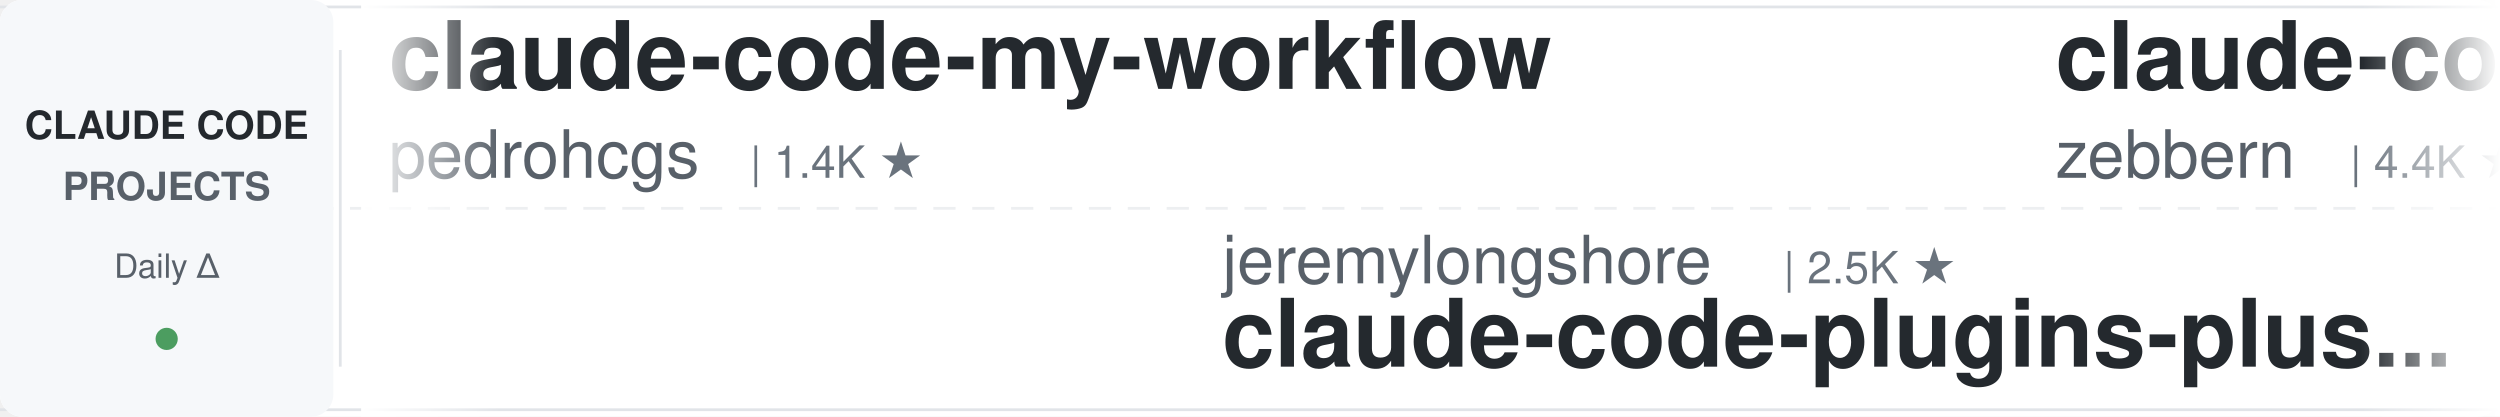
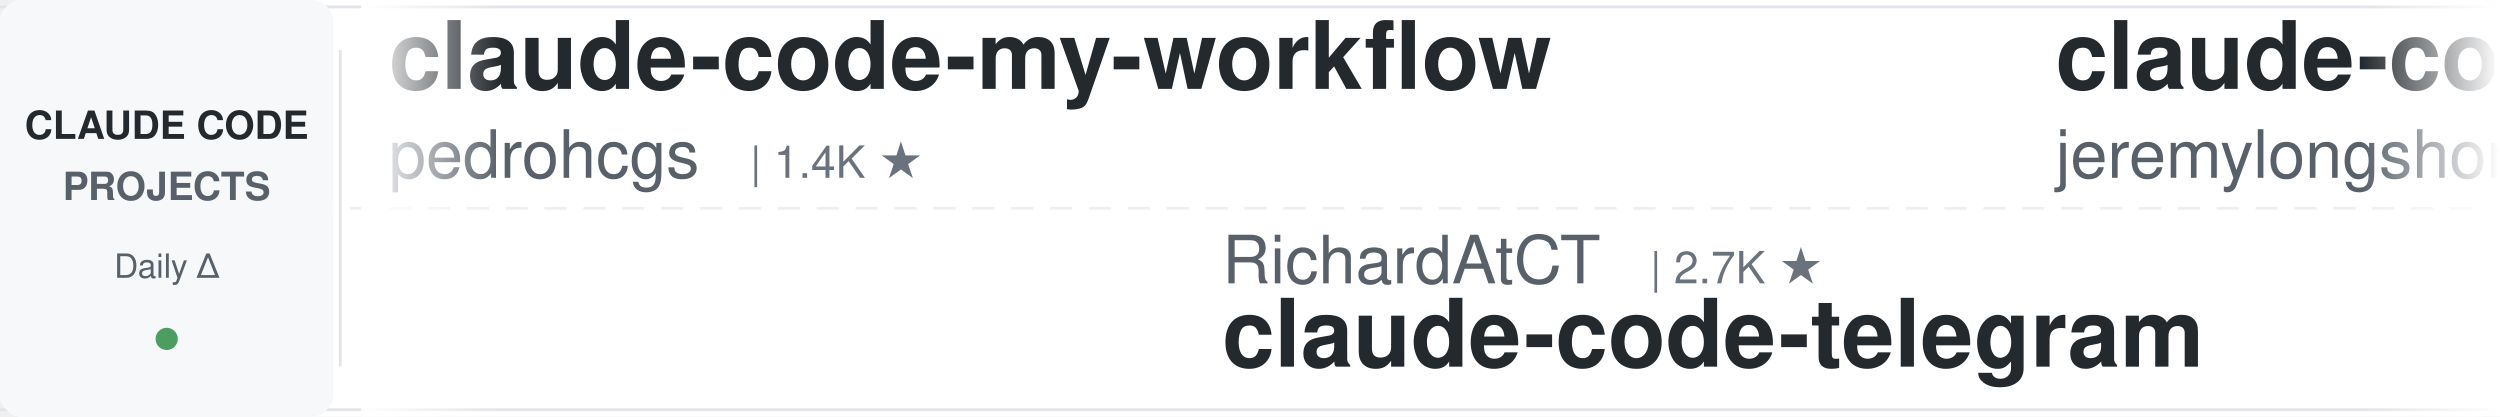
<svg xmlns="http://www.w3.org/2000/svg" width="900" height="150">
  <defs>
    <linearGradient id="leftFade" x1="0%" y1="0%" x2="100%" y2="0%">
      <stop offset="0%" style="stop-color:#ffffff;stop-opacity:1" />
      <stop offset="100%" style="stop-color:#ffffff;stop-opacity:0" />
    </linearGradient>
    <linearGradient id="rightFade" x1="0%" y1="0%" x2="100%" y2="0%">
      <stop offset="0%" style="stop-color:#ffffff;stop-opacity:0" />
      <stop offset="100%" style="stop-color:#ffffff;stop-opacity:1" />
    </linearGradient>
  </defs>
  <rect width="900" height="150" fill="#ffffff" rx="8" />
  <rect x="0" y="2" width="900" height="1" fill="#e1e4e8" />
  <rect x="0" y="147" width="900" height="1" fill="#e1e4e8" />
  <line x1="0" y1="75" x2="900" y2="75" stroke="#e1e4e8" stroke-width="1" stroke-dasharray="8 6" opacity="0.6" />
  <rect x="0" y="0" width="120" height="150" fill="#f6f8fa" rx="8" />
  <text x="60" y="50" font-family="-apple-system, BlinkMacSystemFont, 'Segoe UI', Helvetica, Arial, sans-serif" font-size="14" font-weight="600" fill="#24292e" text-anchor="middle">CLAUDE CODE</text>
  <text x="60" y="72" font-family="-apple-system, BlinkMacSystemFont, 'Segoe UI', Helvetica, Arial, sans-serif" font-size="14" font-weight="600" fill="#586069" text-anchor="middle">PROJECTS</text>
  <text x="60" y="100" font-family="-apple-system, BlinkMacSystemFont, 'Segoe UI', Helvetica, Arial, sans-serif" font-size="12" font-weight="500" fill="#586069" text-anchor="middle">Daily Δ</text>
  <circle cx="60" cy="122" r="4" fill="#22863a" opacity="0.8" />
  <rect x="122" y="18" width="1" height="114" fill="#e1e4e8" />
  <clipPath id="tickerClip">
    <rect x="130" y="0" width="770" height="150" />
  </clipPath>
  <g clip-path="url(#tickerClip)">
    <g id="tickerItems">
      <animateTransform attributeName="transform" attributeType="XML" type="translate" from="0 0" to="-3000 0" dur="54s" repeatCount="indefinite" />
      <g transform="translate(0, 0)">
        <text x="140" y="32" font-family="-apple-system, BlinkMacSystemFont, 'Segoe UI', Helvetica, Arial, sans-serif" font-size="34" font-weight="600" fill="#24292e">claude-code-my-workflow</text>
        <text x="140" y="64" font-family="-apple-system, BlinkMacSystemFont, 'Segoe UI', Helvetica, Arial, sans-serif" font-size="24" font-weight="400" fill="#586069">pedrohcgs</text>
        <text x="270" y="64" font-family="-apple-system, BlinkMacSystemFont, 'Segoe UI', Helvetica, Arial, sans-serif" font-size="16" font-weight="500" fill="#6a737d">| 1.4K ★</text>
      </g>
      <g transform="translate(300, 0)">
-         <text x="140" y="102" font-family="-apple-system, BlinkMacSystemFont, 'Segoe UI', Helvetica, Arial, sans-serif" font-size="24" font-weight="400" fill="#586069">jeremylongshore</text>
-         <text x="342" y="102" font-family="-apple-system, BlinkMacSystemFont, 'Segoe UI', Helvetica, Arial, sans-serif" font-size="16" font-weight="500" fill="#6a737d">| 2.5K ★</text>
-         <text x="140" y="132" font-family="-apple-system, BlinkMacSystemFont, 'Segoe UI', Helvetica, Arial, sans-serif" font-size="34" font-weight="600" fill="#24292e">claude-code-plugins-plus...</text>
+         <text x="140" y="102" font-family="-apple-system, BlinkMacSystemFont, 'Segoe UI', Helvetica, Arial, sans-serif" font-size="24" font-weight="400" fill="#586069">RichardAtCT</text>
+         <text x="294" y="102" font-family="-apple-system, BlinkMacSystemFont, 'Segoe UI', Helvetica, Arial, sans-serif" font-size="16" font-weight="500" fill="#6a737d">| 2.7K ★</text>
+         <text x="140" y="132" font-family="-apple-system, BlinkMacSystemFont, 'Segoe UI', Helvetica, Arial, sans-serif" font-size="34" font-weight="600" fill="#24292e">claude-code-telegram</text>
      </g>
      <g transform="translate(600, 0)">
-         <text x="140" y="32" font-family="-apple-system, BlinkMacSystemFont, 'Segoe UI', Helvetica, Arial, sans-serif" font-size="34" font-weight="600" fill="#24292e">claude-code-guide</text>
-         <text x="140" y="64" font-family="-apple-system, BlinkMacSystemFont, 'Segoe UI', Helvetica, Arial, sans-serif" font-size="24" font-weight="400" fill="#586069">zebbern</text>
-         <text x="246" y="64" font-family="-apple-system, BlinkMacSystemFont, 'Segoe UI', Helvetica, Arial, sans-serif" font-size="16" font-weight="500" fill="#6a737d">| 4.4K ★</text>
+         <text x="140" y="32" font-family="-apple-system, BlinkMacSystemFont, 'Segoe UI', Helvetica, Arial, sans-serif" font-size="34" font-weight="600" fill="#24292e">claude-code-plugins-plus...</text>
+         <text x="140" y="64" font-family="-apple-system, BlinkMacSystemFont, 'Segoe UI', Helvetica, Arial, sans-serif" font-size="24" font-weight="400" fill="#586069">jeremylongshore</text>
+         <text x="342" y="64" font-family="-apple-system, BlinkMacSystemFont, 'Segoe UI', Helvetica, Arial, sans-serif" font-size="16" font-weight="500" fill="#6a737d">| 2.5K ★</text>
      </g>
      <g transform="translate(900, 0)">
-         <text x="140" y="102" font-family="-apple-system, BlinkMacSystemFont, 'Segoe UI', Helvetica, Arial, sans-serif" font-size="24" font-weight="400" fill="#586069">LING71671</text>
-         <text x="270" y="102" font-family="-apple-system, BlinkMacSystemFont, 'Segoe UI', Helvetica, Arial, sans-serif" font-size="16" font-weight="500" fill="#6a737d">| 917 ★</text>
-         <text x="140" y="132" font-family="-apple-system, BlinkMacSystemFont, 'Segoe UI', Helvetica, Arial, sans-serif" font-size="34" font-weight="600" fill="#24292e">Open-ClaudeCode</text>
+         <text x="140" y="102" font-family="-apple-system, BlinkMacSystemFont, 'Segoe UI', Helvetica, Arial, sans-serif" font-size="24" font-weight="400" fill="#586069">OneRedOak</text>
+         <text x="270" y="102" font-family="-apple-system, BlinkMacSystemFont, 'Segoe UI', Helvetica, Arial, sans-serif" font-size="16" font-weight="500" fill="#6a737d">| 3.9K ★</text>
+         <text x="140" y="132" font-family="-apple-system, BlinkMacSystemFont, 'Segoe UI', Helvetica, Arial, sans-serif" font-size="34" font-weight="600" fill="#24292e">claude-code-workflows</text>
      </g>
      <g transform="translate(1200, 0)">
-         <text x="140" y="32" font-family="-apple-system, BlinkMacSystemFont, 'Segoe UI', Helvetica, Arial, sans-serif" font-size="34" font-weight="600" fill="#24292e">claude-code-prompts</text>
-         <text x="140" y="64" font-family="-apple-system, BlinkMacSystemFont, 'Segoe UI', Helvetica, Arial, sans-serif" font-size="24" font-weight="400" fill="#586069">repowise-dev</text>
-         <text x="306" y="64" font-family="-apple-system, BlinkMacSystemFont, 'Segoe UI', Helvetica, Arial, sans-serif" font-size="16" font-weight="500" fill="#6a737d">| 1.2K ★</text>
+         <text x="140" y="32" font-family="-apple-system, BlinkMacSystemFont, 'Segoe UI', Helvetica, Arial, sans-serif" font-size="34" font-weight="600" fill="#24292e">oh-my-claudecode</text>
+         <text x="140" y="64" font-family="-apple-system, BlinkMacSystemFont, 'Segoe UI', Helvetica, Arial, sans-serif" font-size="24" font-weight="400" fill="#586069">Yeachan-Heo</text>
+         <text x="294" y="64" font-family="-apple-system, BlinkMacSystemFont, 'Segoe UI', Helvetica, Arial, sans-serif" font-size="16" font-weight="500" fill="#6a737d">| 37.7K ★</text>
      </g>
      <g transform="translate(1500, 0)">
-         <text x="140" y="102" font-family="-apple-system, BlinkMacSystemFont, 'Segoe UI', Helvetica, Arial, sans-serif" font-size="24" font-weight="400" fill="#586069">hangsman</text>
-         <text x="258" y="102" font-family="-apple-system, BlinkMacSystemFont, 'Segoe UI', Helvetica, Arial, sans-serif" font-size="16" font-weight="500" fill="#6a737d">| 787 ★</text>
-         <text x="140" y="132" font-family="-apple-system, BlinkMacSystemFont, 'Segoe UI', Helvetica, Arial, sans-serif" font-size="34" font-weight="600" fill="#24292e">claude-code-source</text>
+         <text x="140" y="102" font-family="-apple-system, BlinkMacSystemFont, 'Segoe UI', Helvetica, Arial, sans-serif" font-size="24" font-weight="400" fill="#586069">disler</text>
+         <text x="234" y="102" font-family="-apple-system, BlinkMacSystemFont, 'Segoe UI', Helvetica, Arial, sans-serif" font-size="16" font-weight="500" fill="#6a737d">| 1.5K ★</text>
+         <text x="140" y="132" font-family="-apple-system, BlinkMacSystemFont, 'Segoe UI', Helvetica, Arial, sans-serif" font-size="34" font-weight="600" fill="#24292e">pi-vs-claude-code</text>
      </g>
      <g transform="translate(1800, 0)">
-         <text x="140" y="32" font-family="-apple-system, BlinkMacSystemFont, 'Segoe UI', Helvetica, Arial, sans-serif" font-size="34" font-weight="600" fill="#24292e">claude-code-proxy</text>
-         <text x="140" y="64" font-family="-apple-system, BlinkMacSystemFont, 'Segoe UI', Helvetica, Arial, sans-serif" font-size="24" font-weight="400" fill="#586069">1rgs</text>
-         <text x="210" y="64" font-family="-apple-system, BlinkMacSystemFont, 'Segoe UI', Helvetica, Arial, sans-serif" font-size="16" font-weight="500" fill="#6a737d">| 3.7K ★</text>
+         <text x="140" y="32" font-family="-apple-system, BlinkMacSystemFont, 'Segoe UI', Helvetica, Arial, sans-serif" font-size="34" font-weight="600" fill="#24292e">claude_code_src</text>
+         <text x="140" y="64" font-family="-apple-system, BlinkMacSystemFont, 'Segoe UI', Helvetica, Arial, sans-serif" font-size="24" font-weight="400" fill="#586069">ponponon</text>
+         <text x="258" y="64" font-family="-apple-system, BlinkMacSystemFont, 'Segoe UI', Helvetica, Arial, sans-serif" font-size="16" font-weight="500" fill="#6a737d">| 2.3K ★</text>
      </g>
      <g transform="translate(2100, 0)">
-         <text x="140" y="102" font-family="-apple-system, BlinkMacSystemFont, 'Segoe UI', Helvetica, Arial, sans-serif" font-size="24" font-weight="400" fill="#586069">lorryjovens-hub</text>
-         <text x="342" y="102" font-family="-apple-system, BlinkMacSystemFont, 'Segoe UI', Helvetica, Arial, sans-serif" font-size="16" font-weight="500" fill="#6a737d">| 1.7K ★</text>
-         <text x="140" y="132" font-family="-apple-system, BlinkMacSystemFont, 'Segoe UI', Helvetica, Arial, sans-serif" font-size="34" font-weight="600" fill="#24292e">claude-code-rust</text>
+         <text x="140" y="102" font-family="-apple-system, BlinkMacSystemFont, 'Segoe UI', Helvetica, Arial, sans-serif" font-size="24" font-weight="400" fill="#586069">disler</text>
+         <text x="234" y="102" font-family="-apple-system, BlinkMacSystemFont, 'Segoe UI', Helvetica, Arial, sans-serif" font-size="16" font-weight="500" fill="#6a737d">| 3.8K ★</text>
+         <text x="140" y="132" font-family="-apple-system, BlinkMacSystemFont, 'Segoe UI', Helvetica, Arial, sans-serif" font-size="34" font-weight="600" fill="#24292e">claude-code-hooks-master...</text>
      </g>
      <g transform="translate(2400, 0)">
-         <text x="140" y="32" font-family="-apple-system, BlinkMacSystemFont, 'Segoe UI', Helvetica, Arial, sans-serif" font-size="34" font-weight="600" fill="#24292e">claude-code-rev</text>
-         <text x="140" y="64" font-family="-apple-system, BlinkMacSystemFont, 'Segoe UI', Helvetica, Arial, sans-serif" font-size="24" font-weight="400" fill="#586069">oboard</text>
-         <text x="234" y="64" font-family="-apple-system, BlinkMacSystemFont, 'Segoe UI', Helvetica, Arial, sans-serif" font-size="16" font-weight="500" fill="#6a737d">| 3.3K ★</text>
+         <text x="140" y="32" font-family="-apple-system, BlinkMacSystemFont, 'Segoe UI', Helvetica, Arial, sans-serif" font-size="34" font-weight="600" fill="#24292e">Claude-Code-Usage-Monito...</text>
+         <text x="140" y="64" font-family="-apple-system, BlinkMacSystemFont, 'Segoe UI', Helvetica, Arial, sans-serif" font-size="24" font-weight="400" fill="#586069">Maciek-roboblog</text>
+         <text x="342" y="64" font-family="-apple-system, BlinkMacSystemFont, 'Segoe UI', Helvetica, Arial, sans-serif" font-size="16" font-weight="500" fill="#6a737d">| 8.4K ★</text>
      </g>
      <g transform="translate(2700, 0)">
-         <text x="140" y="102" font-family="-apple-system, BlinkMacSystemFont, 'Segoe UI', Helvetica, Arial, sans-serif" font-size="24" font-weight="400" fill="#586069">davila7</text>
-         <text x="246" y="102" font-family="-apple-system, BlinkMacSystemFont, 'Segoe UI', Helvetica, Arial, sans-serif" font-size="16" font-weight="500" fill="#6a737d">| 29.5K ★</text>
-         <text x="140" y="132" font-family="-apple-system, BlinkMacSystemFont, 'Segoe UI', Helvetica, Arial, sans-serif" font-size="34" font-weight="600" fill="#24292e">claude-code-templates</text>
+         <text x="140" y="102" font-family="-apple-system, BlinkMacSystemFont, 'Segoe UI', Helvetica, Arial, sans-serif" font-size="24" font-weight="400" fill="#586069">nicedreamzapp</text>
+         <text x="318" y="102" font-family="-apple-system, BlinkMacSystemFont, 'Segoe UI', Helvetica, Arial, sans-serif" font-size="16" font-weight="500" fill="#6a737d">| 2.9K ★</text>
+         <text x="140" y="132" font-family="-apple-system, BlinkMacSystemFont, 'Segoe UI', Helvetica, Arial, sans-serif" font-size="34" font-weight="600" fill="#24292e">claude-code-local</text>
      </g>
      <g transform="translate(3000, 0)">
        <text x="140" y="32" font-family="-apple-system, BlinkMacSystemFont, 'Segoe UI', Helvetica, Arial, sans-serif" font-size="34" font-weight="600" fill="#24292e">claude-code-my-workflow</text>
        <text x="140" y="64" font-family="-apple-system, BlinkMacSystemFont, 'Segoe UI', Helvetica, Arial, sans-serif" font-size="24" font-weight="400" fill="#586069">pedrohcgs</text>
        <text x="270" y="64" font-family="-apple-system, BlinkMacSystemFont, 'Segoe UI', Helvetica, Arial, sans-serif" font-size="16" font-weight="500" fill="#6a737d">| 1.4K ★</text>
      </g>
      <g transform="translate(3300, 0)">
-         <text x="140" y="102" font-family="-apple-system, BlinkMacSystemFont, 'Segoe UI', Helvetica, Arial, sans-serif" font-size="24" font-weight="400" fill="#586069">jeremylongshore</text>
-         <text x="342" y="102" font-family="-apple-system, BlinkMacSystemFont, 'Segoe UI', Helvetica, Arial, sans-serif" font-size="16" font-weight="500" fill="#6a737d">| 2.5K ★</text>
-         <text x="140" y="132" font-family="-apple-system, BlinkMacSystemFont, 'Segoe UI', Helvetica, Arial, sans-serif" font-size="34" font-weight="600" fill="#24292e">claude-code-plugins-plus...</text>
+         <text x="140" y="102" font-family="-apple-system, BlinkMacSystemFont, 'Segoe UI', Helvetica, Arial, sans-serif" font-size="24" font-weight="400" fill="#586069">RichardAtCT</text>
+         <text x="294" y="102" font-family="-apple-system, BlinkMacSystemFont, 'Segoe UI', Helvetica, Arial, sans-serif" font-size="16" font-weight="500" fill="#6a737d">| 2.7K ★</text>
+         <text x="140" y="132" font-family="-apple-system, BlinkMacSystemFont, 'Segoe UI', Helvetica, Arial, sans-serif" font-size="34" font-weight="600" fill="#24292e">claude-code-telegram</text>
      </g>
      <g transform="translate(3600, 0)">
-         <text x="140" y="32" font-family="-apple-system, BlinkMacSystemFont, 'Segoe UI', Helvetica, Arial, sans-serif" font-size="34" font-weight="600" fill="#24292e">claude-code-guide</text>
-         <text x="140" y="64" font-family="-apple-system, BlinkMacSystemFont, 'Segoe UI', Helvetica, Arial, sans-serif" font-size="24" font-weight="400" fill="#586069">zebbern</text>
-         <text x="246" y="64" font-family="-apple-system, BlinkMacSystemFont, 'Segoe UI', Helvetica, Arial, sans-serif" font-size="16" font-weight="500" fill="#6a737d">| 4.4K ★</text>
+         <text x="140" y="32" font-family="-apple-system, BlinkMacSystemFont, 'Segoe UI', Helvetica, Arial, sans-serif" font-size="34" font-weight="600" fill="#24292e">claude-code-plugins-plus...</text>
+         <text x="140" y="64" font-family="-apple-system, BlinkMacSystemFont, 'Segoe UI', Helvetica, Arial, sans-serif" font-size="24" font-weight="400" fill="#586069">jeremylongshore</text>
+         <text x="342" y="64" font-family="-apple-system, BlinkMacSystemFont, 'Segoe UI', Helvetica, Arial, sans-serif" font-size="16" font-weight="500" fill="#6a737d">| 2.5K ★</text>
      </g>
      <g transform="translate(3900, 0)">
-         <text x="140" y="102" font-family="-apple-system, BlinkMacSystemFont, 'Segoe UI', Helvetica, Arial, sans-serif" font-size="24" font-weight="400" fill="#586069">LING71671</text>
-         <text x="270" y="102" font-family="-apple-system, BlinkMacSystemFont, 'Segoe UI', Helvetica, Arial, sans-serif" font-size="16" font-weight="500" fill="#6a737d">| 917 ★</text>
-         <text x="140" y="132" font-family="-apple-system, BlinkMacSystemFont, 'Segoe UI', Helvetica, Arial, sans-serif" font-size="34" font-weight="600" fill="#24292e">Open-ClaudeCode</text>
+         <text x="140" y="102" font-family="-apple-system, BlinkMacSystemFont, 'Segoe UI', Helvetica, Arial, sans-serif" font-size="24" font-weight="400" fill="#586069">OneRedOak</text>
+         <text x="270" y="102" font-family="-apple-system, BlinkMacSystemFont, 'Segoe UI', Helvetica, Arial, sans-serif" font-size="16" font-weight="500" fill="#6a737d">| 3.9K ★</text>
+         <text x="140" y="132" font-family="-apple-system, BlinkMacSystemFont, 'Segoe UI', Helvetica, Arial, sans-serif" font-size="34" font-weight="600" fill="#24292e">claude-code-workflows</text>
      </g>
    </g>
  </g>
  <rect x="130" y="0" width="50" height="150" fill="url(#leftFade)" />
  <rect x="850" y="0" width="50" height="150" fill="url(#rightFade)" />
</svg>
